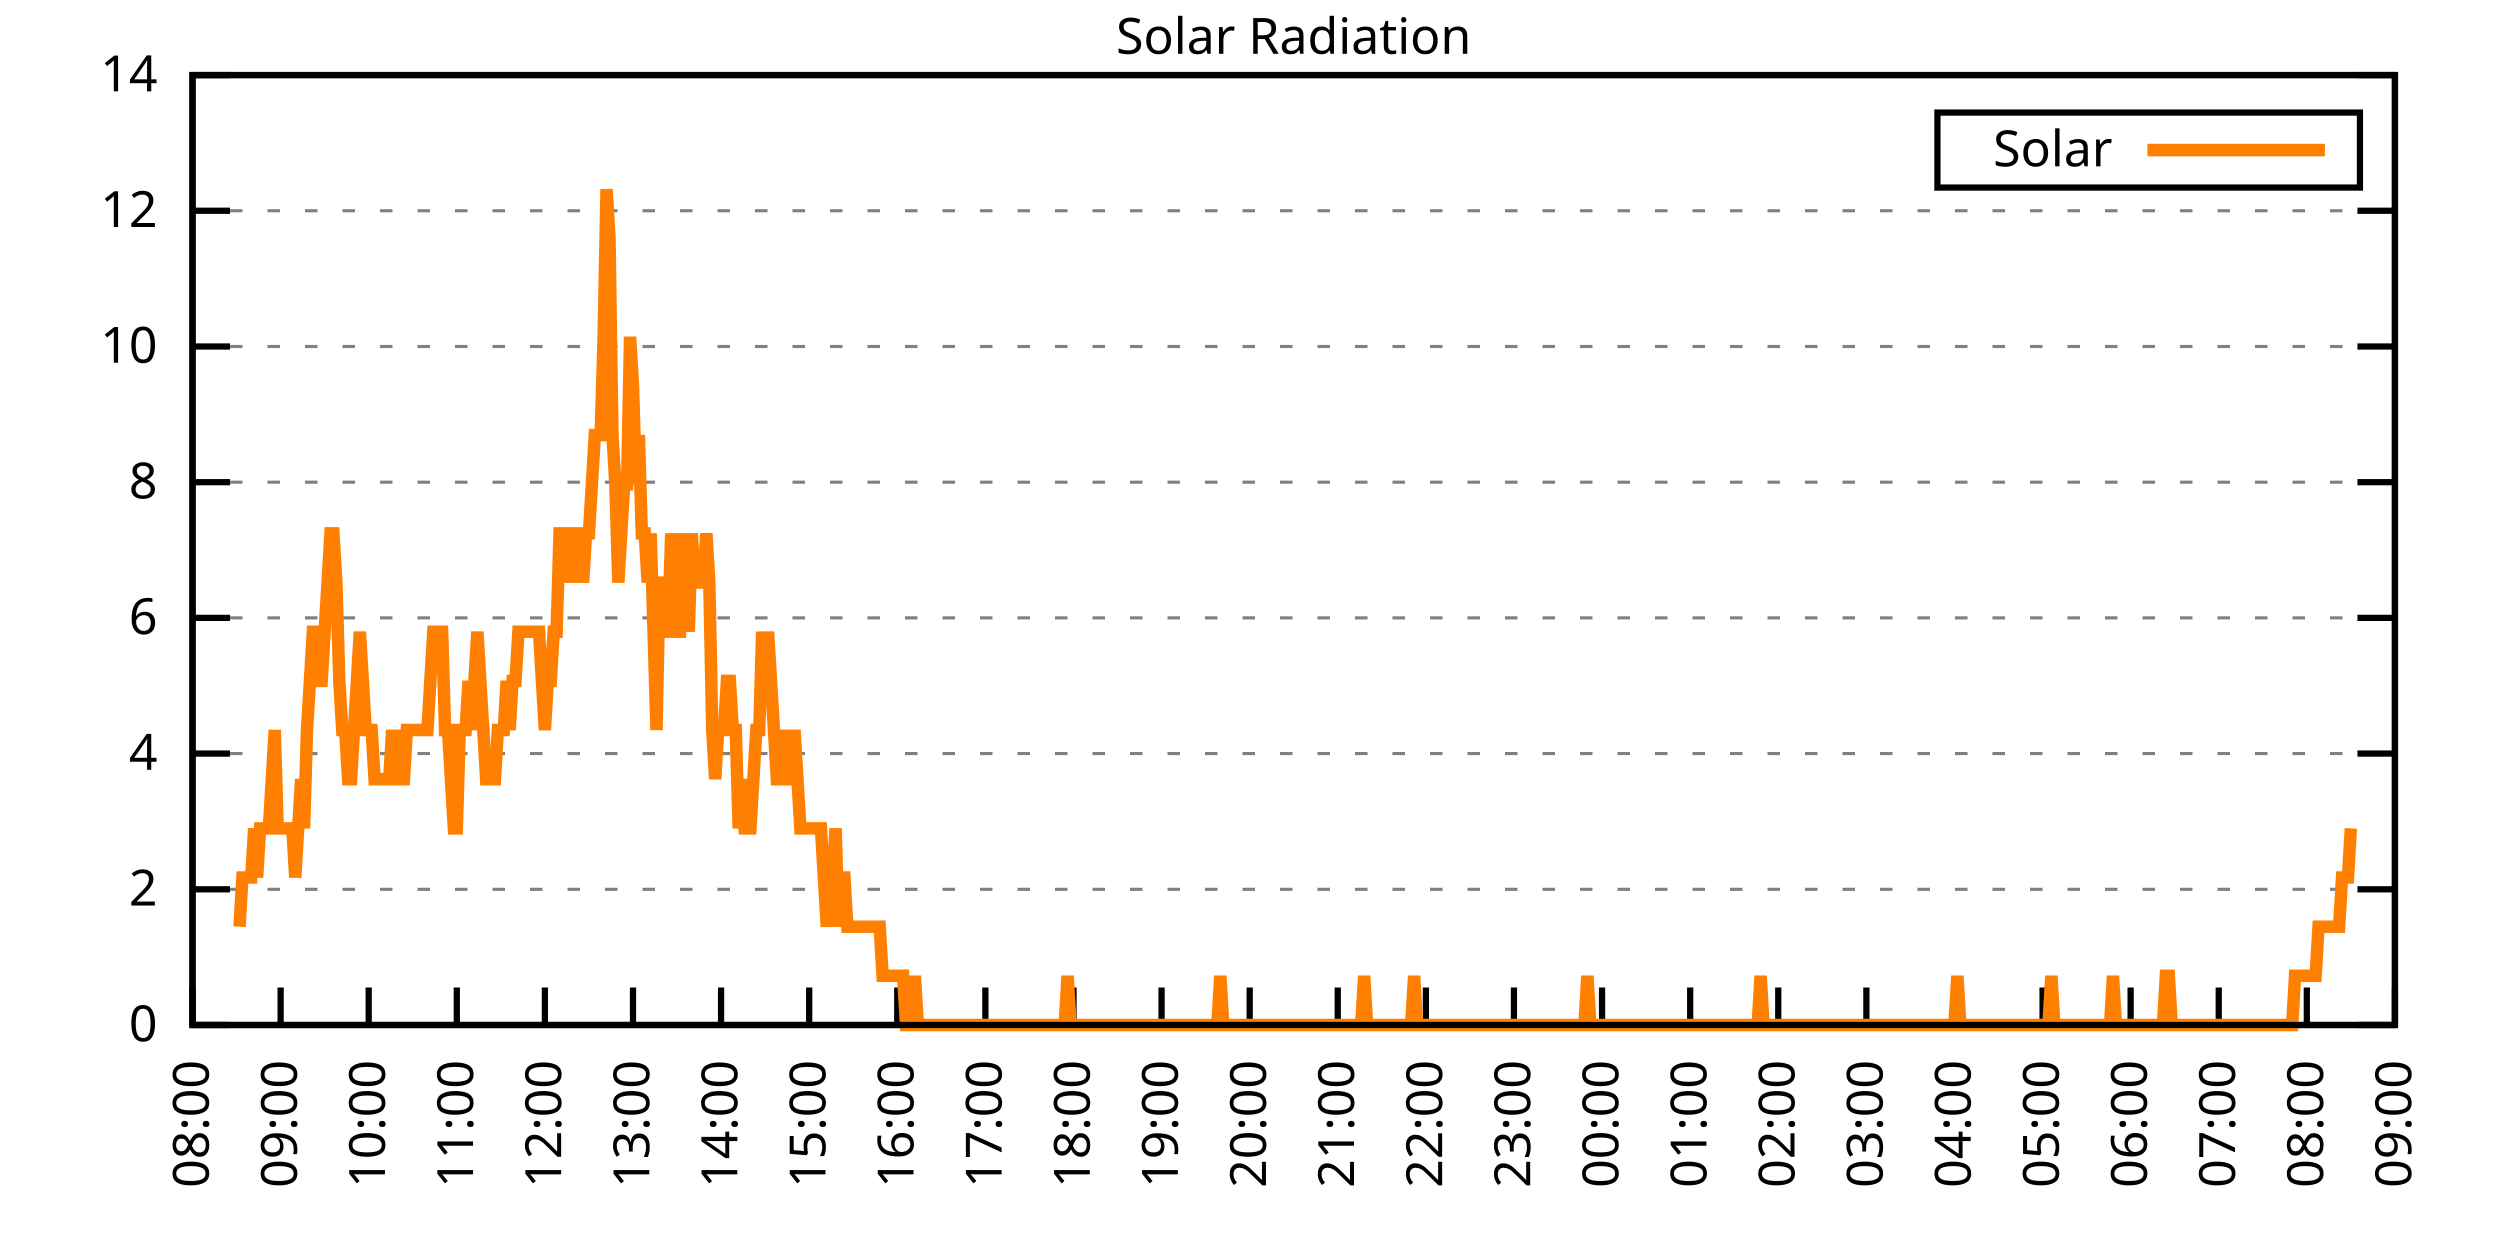
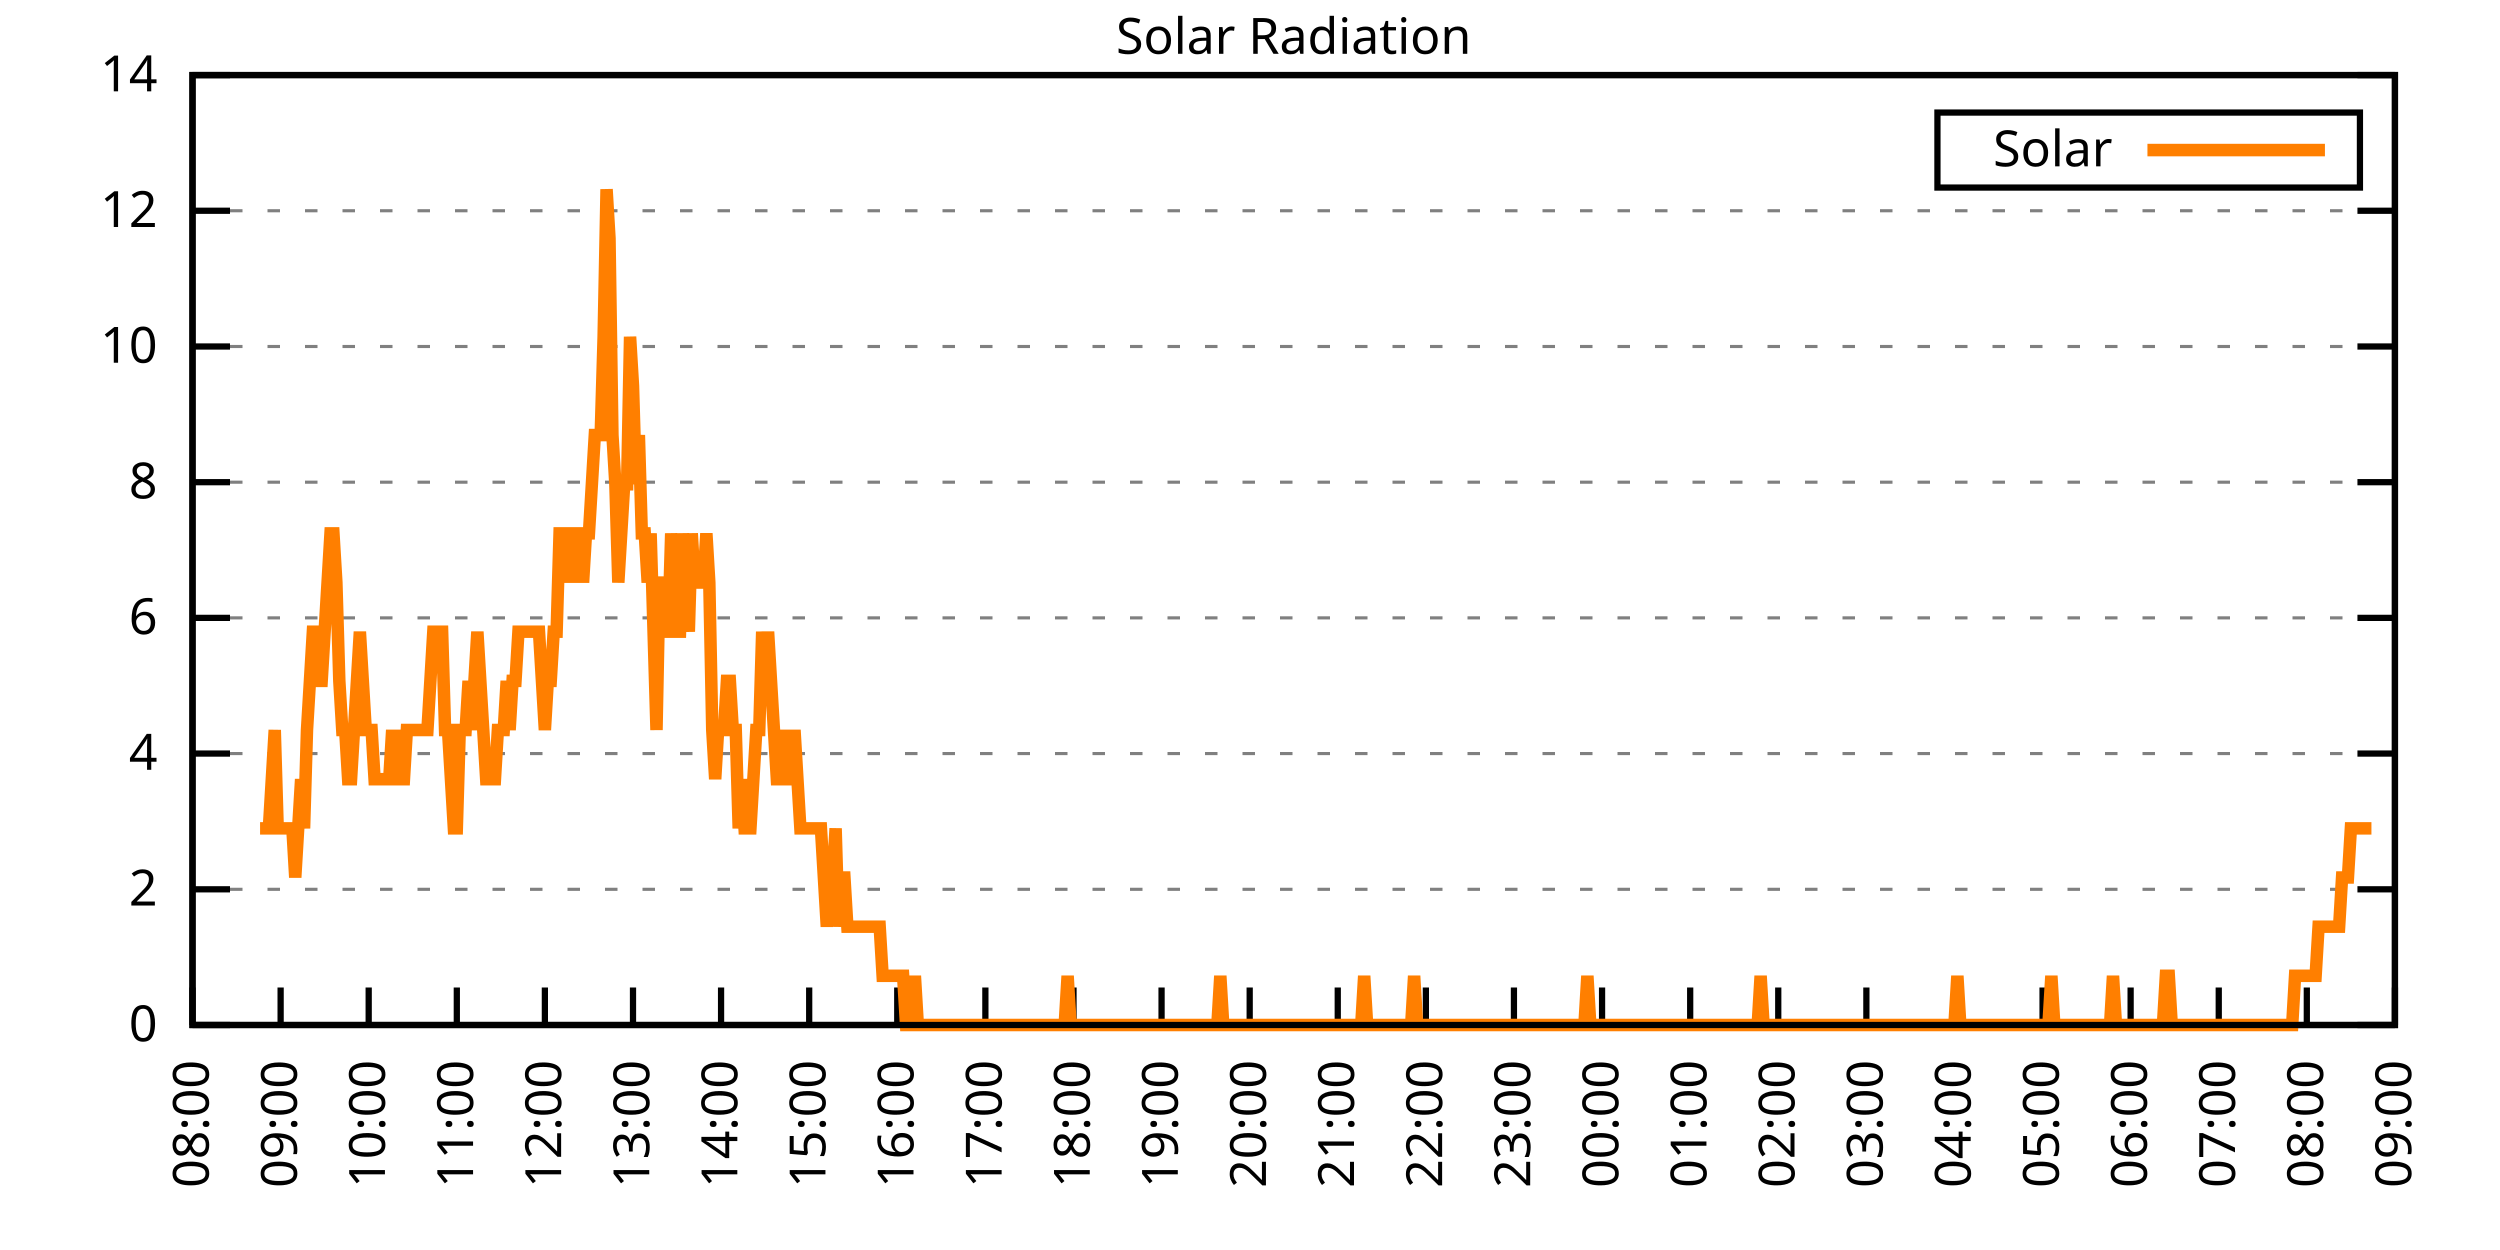
<svg xmlns="http://www.w3.org/2000/svg" xmlns:xlink="http://www.w3.org/1999/xlink" width="400" height="200" viewBox="0 0 400 200">
  <g id="gnuplot_canvas">
    <rect x="0" y="0" width="400" height="200" fill="none" />
    <defs>
      <circle id="gpDot" r="0.5" stroke-width="0.5" stroke="currentColor" />
      <path id="gpPt0" stroke-width="0.333" stroke="currentColor" d="M-1,0 h2 M0,-1 v2" />
      <path id="gpPt1" stroke-width="0.333" stroke="currentColor" d="M-1,-1 L1,1 M1,-1 L-1,1" />
      <path id="gpPt2" stroke-width="0.333" stroke="currentColor" d="M-1,0 L1,0 M0,-1 L0,1 M-1,-1 L1,1 M-1,1 L1,-1" />
      <rect id="gpPt3" stroke-width="0.333" stroke="currentColor" x="-1" y="-1" width="2" height="2" />
      <rect id="gpPt4" stroke-width="0.333" stroke="currentColor" fill="currentColor" x="-1" y="-1" width="2" height="2" />
      <circle id="gpPt5" stroke-width="0.333" stroke="currentColor" cx="0" cy="0" r="1" />
      <use xlink:href="#gpPt5" id="gpPt6" fill="currentColor" stroke="none" />
      <path id="gpPt7" stroke-width="0.333" stroke="currentColor" d="M0,-1.33 L-1.33,0.67 L1.33,0.67 z" />
      <use xlink:href="#gpPt7" id="gpPt8" fill="currentColor" stroke="none" />
      <use xlink:href="#gpPt7" id="gpPt9" stroke="currentColor" transform="rotate(180)" />
      <use xlink:href="#gpPt9" id="gpPt10" fill="currentColor" stroke="none" />
      <use xlink:href="#gpPt3" id="gpPt11" stroke="currentColor" transform="rotate(45)" />
      <use xlink:href="#gpPt11" id="gpPt12" fill="currentColor" stroke="none" />
      <path id="gpPt13" stroke-width="0.333" stroke="currentColor" d="M0,1.330 L1.265,0.411 L0.782,-1.067 L-0.782,-1.076 L-1.265,0.411 z" />
      <use xlink:href="#gpPt13" id="gpPt14" fill="currentColor" stroke="none" />
      <filter id="textbox" filterUnits="objectBoundingBox" x="0" y="0" height="1" width="1">
        <feFlood flood-color="white" flood-opacity="1" result="bgnd" />
        <feComposite in="SourceGraphic" in2="bgnd" operator="atop" />
      </filter>
      <filter id="greybox" filterUnits="objectBoundingBox" x="0" y="0" height="1" width="1">
        <feFlood flood-color="lightgrey" flood-opacity="1" result="grey" />
        <feComposite in="SourceGraphic" in2="grey" operator="atop" />
      </filter>
    </defs>
    <g fill="none" color="white" stroke="currentColor" stroke-width="1.00" stroke-linecap="butt" stroke-linejoin="miter">
</g>
    <g fill="none" color="black" stroke="currentColor" stroke-width="1.00" stroke-linecap="butt" stroke-linejoin="miter">
      <g stroke="none" shape-rendering="crispEdges">
        <polygon fill="rgb(255, 255, 255)" points="30.80,164.00 383.18,164.00 383.18,12.02 30.80,12.02 " />
      </g>
    </g>
    <g fill="none" color="black" stroke="currentColor" stroke-width="1.00" stroke-linecap="butt" stroke-linejoin="miter">
</g>
    <g fill="none" color="black" stroke="black" stroke-width="0.50" stroke-linecap="butt" stroke-linejoin="miter">
</g>
    <g fill="none" color="gray" stroke="currentColor" stroke-width="0.50" stroke-linecap="butt" stroke-linejoin="miter">
      <path stroke="gray" stroke-dasharray="2,4" class="gridline" d="M30.80,164.00 L383.19,164.00  " />
    </g>
    <g fill="none" color="gray" stroke="gray" stroke-width="1.00" stroke-linecap="butt" stroke-linejoin="miter">
</g>
    <g fill="none" color="black" stroke="currentColor" stroke-width="1.00" stroke-linecap="butt" stroke-linejoin="miter">
      <path stroke="black" d="M30.80,164.00 L36.80,164.00 M383.19,164.00 L377.19,164.00  " />
      <g transform="translate(25.20,166.60)" stroke="none" fill="black" font-family="Sans" font-size="8.00" text-anchor="end">
        <text>
          <tspan font-family="Sans"> 0</tspan>
        </text>
      </g>
    </g>
    <g fill="none" color="black" stroke="currentColor" stroke-width="1.00" stroke-linecap="butt" stroke-linejoin="miter">
</g>
    <g fill="none" color="black" stroke="black" stroke-width="0.50" stroke-linecap="butt" stroke-linejoin="miter">
</g>
    <g fill="none" color="gray" stroke="currentColor" stroke-width="0.50" stroke-linecap="butt" stroke-linejoin="miter">
      <path stroke="gray" stroke-dasharray="2,4" class="gridline" d="M30.80,142.29 L383.19,142.29  " />
    </g>
    <g fill="none" color="gray" stroke="gray" stroke-width="1.00" stroke-linecap="butt" stroke-linejoin="miter">
</g>
    <g fill="none" color="black" stroke="currentColor" stroke-width="1.00" stroke-linecap="butt" stroke-linejoin="miter">
      <path stroke="black" d="M30.80,142.29 L36.80,142.29 M383.19,142.29 L377.19,142.29  " />
      <g transform="translate(25.20,144.89)" stroke="none" fill="black" font-family="Sans" font-size="8.00" text-anchor="end">
        <text>
          <tspan font-family="Sans"> 2</tspan>
        </text>
      </g>
    </g>
    <g fill="none" color="black" stroke="currentColor" stroke-width="1.00" stroke-linecap="butt" stroke-linejoin="miter">
</g>
    <g fill="none" color="black" stroke="black" stroke-width="0.50" stroke-linecap="butt" stroke-linejoin="miter">
</g>
    <g fill="none" color="gray" stroke="currentColor" stroke-width="0.50" stroke-linecap="butt" stroke-linejoin="miter">
      <path stroke="gray" stroke-dasharray="2,4" class="gridline" d="M30.80,120.57 L383.19,120.57  " />
    </g>
    <g fill="none" color="gray" stroke="gray" stroke-width="1.00" stroke-linecap="butt" stroke-linejoin="miter">
</g>
    <g fill="none" color="black" stroke="currentColor" stroke-width="1.00" stroke-linecap="butt" stroke-linejoin="miter">
      <path stroke="black" d="M30.80,120.57 L36.80,120.57 M383.19,120.57 L377.19,120.57  " />
      <g transform="translate(25.20,123.17)" stroke="none" fill="black" font-family="Sans" font-size="8.00" text-anchor="end">
        <text>
          <tspan font-family="Sans"> 4</tspan>
        </text>
      </g>
    </g>
    <g fill="none" color="black" stroke="currentColor" stroke-width="1.00" stroke-linecap="butt" stroke-linejoin="miter">
</g>
    <g fill="none" color="black" stroke="black" stroke-width="0.50" stroke-linecap="butt" stroke-linejoin="miter">
</g>
    <g fill="none" color="gray" stroke="currentColor" stroke-width="0.50" stroke-linecap="butt" stroke-linejoin="miter">
      <path stroke="gray" stroke-dasharray="2,4" class="gridline" d="M30.80,98.86 L383.19,98.86  " />
    </g>
    <g fill="none" color="gray" stroke="gray" stroke-width="1.00" stroke-linecap="butt" stroke-linejoin="miter">
</g>
    <g fill="none" color="black" stroke="currentColor" stroke-width="1.00" stroke-linecap="butt" stroke-linejoin="miter">
      <path stroke="black" d="M30.80,98.86 L36.80,98.86 M383.19,98.86 L377.19,98.86  " />
      <g transform="translate(25.20,101.46)" stroke="none" fill="black" font-family="Sans" font-size="8.00" text-anchor="end">
        <text>
          <tspan font-family="Sans"> 6</tspan>
        </text>
      </g>
    </g>
    <g fill="none" color="black" stroke="currentColor" stroke-width="1.00" stroke-linecap="butt" stroke-linejoin="miter">
</g>
    <g fill="none" color="black" stroke="black" stroke-width="0.50" stroke-linecap="butt" stroke-linejoin="miter">
</g>
    <g fill="none" color="gray" stroke="currentColor" stroke-width="0.50" stroke-linecap="butt" stroke-linejoin="miter">
      <path stroke="gray" stroke-dasharray="2,4" class="gridline" d="M30.80,77.15 L383.19,77.15  " />
    </g>
    <g fill="none" color="gray" stroke="gray" stroke-width="1.00" stroke-linecap="butt" stroke-linejoin="miter">
</g>
    <g fill="none" color="black" stroke="currentColor" stroke-width="1.00" stroke-linecap="butt" stroke-linejoin="miter">
      <path stroke="black" d="M30.80,77.15 L36.80,77.15 M383.19,77.15 L377.19,77.15  " />
      <g transform="translate(25.20,79.75)" stroke="none" fill="black" font-family="Sans" font-size="8.00" text-anchor="end">
        <text>
          <tspan font-family="Sans"> 8</tspan>
        </text>
      </g>
    </g>
    <g fill="none" color="black" stroke="currentColor" stroke-width="1.00" stroke-linecap="butt" stroke-linejoin="miter">
</g>
    <g fill="none" color="black" stroke="black" stroke-width="0.50" stroke-linecap="butt" stroke-linejoin="miter">
</g>
    <g fill="none" color="gray" stroke="currentColor" stroke-width="0.50" stroke-linecap="butt" stroke-linejoin="miter">
      <path stroke="gray" stroke-dasharray="2,4" class="gridline" d="M30.80,55.44 L383.19,55.44  " />
    </g>
    <g fill="none" color="gray" stroke="gray" stroke-width="1.00" stroke-linecap="butt" stroke-linejoin="miter">
</g>
    <g fill="none" color="black" stroke="currentColor" stroke-width="1.00" stroke-linecap="butt" stroke-linejoin="miter">
      <path stroke="black" d="M30.80,55.44 L36.80,55.44 M383.19,55.44 L377.19,55.44  " />
      <g transform="translate(25.20,58.04)" stroke="none" fill="black" font-family="Sans" font-size="8.00" text-anchor="end">
        <text>
          <tspan font-family="Sans"> 10</tspan>
        </text>
      </g>
    </g>
    <g fill="none" color="black" stroke="currentColor" stroke-width="1.00" stroke-linecap="butt" stroke-linejoin="miter">
</g>
    <g fill="none" color="black" stroke="black" stroke-width="0.50" stroke-linecap="butt" stroke-linejoin="miter">
</g>
    <g fill="none" color="gray" stroke="currentColor" stroke-width="0.50" stroke-linecap="butt" stroke-linejoin="miter">
      <path stroke="gray" stroke-dasharray="2,4" class="gridline" d="M30.80,33.72 L383.19,33.72  " />
    </g>
    <g fill="none" color="gray" stroke="gray" stroke-width="1.00" stroke-linecap="butt" stroke-linejoin="miter">
</g>
    <g fill="none" color="black" stroke="currentColor" stroke-width="1.00" stroke-linecap="butt" stroke-linejoin="miter">
      <path stroke="black" d="M30.80,33.72 L36.80,33.72 M383.19,33.72 L377.19,33.72  " />
      <g transform="translate(25.20,36.32)" stroke="none" fill="black" font-family="Sans" font-size="8.00" text-anchor="end">
        <text>
          <tspan font-family="Sans"> 12</tspan>
        </text>
      </g>
    </g>
    <g fill="none" color="black" stroke="currentColor" stroke-width="1.00" stroke-linecap="butt" stroke-linejoin="miter">
</g>
    <g fill="none" color="black" stroke="black" stroke-width="0.50" stroke-linecap="butt" stroke-linejoin="miter">
</g>
    <g fill="none" color="gray" stroke="currentColor" stroke-width="0.50" stroke-linecap="butt" stroke-linejoin="miter">
      <path stroke="gray" stroke-dasharray="2,4" class="gridline" d="M30.80,12.01 L383.19,12.01  " />
    </g>
    <g fill="none" color="gray" stroke="gray" stroke-width="1.00" stroke-linecap="butt" stroke-linejoin="miter">
</g>
    <g fill="none" color="black" stroke="currentColor" stroke-width="1.00" stroke-linecap="butt" stroke-linejoin="miter">
      <path stroke="black" d="M30.80,12.01 L36.80,12.01 M383.19,12.01 L377.19,12.01  " />
      <g transform="translate(25.20,14.61)" stroke="none" fill="black" font-family="Sans" font-size="8.00" text-anchor="end">
        <text>
          <tspan font-family="Sans"> 14</tspan>
        </text>
      </g>
    </g>
    <g fill="none" color="black" stroke="currentColor" stroke-width="1.00" stroke-linecap="butt" stroke-linejoin="miter">
      <path stroke="black" d="M30.80,164.00 L30.80,158.00  " />
      <g transform="translate(33.40,169.60) rotate(270.00)" stroke="none" fill="black" font-family="Sans" font-size="8.00" text-anchor="end">
        <text>
          <tspan font-family="Sans">08:00</tspan>
        </text>
      </g>
    </g>
    <g fill="none" color="black" stroke="currentColor" stroke-width="1.00" stroke-linecap="butt" stroke-linejoin="miter">
      <path stroke="black" d="M44.90,164.00 L44.90,158.00  " />
      <g transform="translate(47.50,169.60) rotate(270.00)" stroke="none" fill="black" font-family="Sans" font-size="8.00" text-anchor="end">
        <text>
          <tspan font-family="Sans">09:00</tspan>
        </text>
      </g>
    </g>
    <g fill="none" color="black" stroke="currentColor" stroke-width="1.00" stroke-linecap="butt" stroke-linejoin="miter">
      <path stroke="black" d="M58.99,164.00 L58.99,158.00  " />
      <g transform="translate(61.59,169.60) rotate(270.00)" stroke="none" fill="black" font-family="Sans" font-size="8.00" text-anchor="end">
        <text>
          <tspan font-family="Sans">10:00</tspan>
        </text>
      </g>
    </g>
    <g fill="none" color="black" stroke="currentColor" stroke-width="1.00" stroke-linecap="butt" stroke-linejoin="miter">
      <path stroke="black" d="M73.09,164.00 L73.09,158.00  " />
      <g transform="translate(75.69,169.60) rotate(270.00)" stroke="none" fill="black" font-family="Sans" font-size="8.00" text-anchor="end">
        <text>
          <tspan font-family="Sans">11:00</tspan>
        </text>
      </g>
    </g>
    <g fill="none" color="black" stroke="currentColor" stroke-width="1.00" stroke-linecap="butt" stroke-linejoin="miter">
      <path stroke="black" d="M87.18,164.00 L87.18,158.00  " />
      <g transform="translate(89.78,169.60) rotate(270.00)" stroke="none" fill="black" font-family="Sans" font-size="8.00" text-anchor="end">
        <text>
          <tspan font-family="Sans">12:00</tspan>
        </text>
      </g>
    </g>
    <g fill="none" color="black" stroke="currentColor" stroke-width="1.00" stroke-linecap="butt" stroke-linejoin="miter">
      <path stroke="black" d="M101.28,164.00 L101.28,158.00  " />
      <g transform="translate(103.88,169.60) rotate(270.00)" stroke="none" fill="black" font-family="Sans" font-size="8.00" text-anchor="end">
        <text>
          <tspan font-family="Sans">13:00</tspan>
        </text>
      </g>
    </g>
    <g fill="none" color="black" stroke="currentColor" stroke-width="1.00" stroke-linecap="butt" stroke-linejoin="miter">
      <path stroke="black" d="M115.37,164.00 L115.37,158.00  " />
      <g transform="translate(117.97,169.60) rotate(270.00)" stroke="none" fill="black" font-family="Sans" font-size="8.00" text-anchor="end">
        <text>
          <tspan font-family="Sans">14:00</tspan>
        </text>
      </g>
    </g>
    <g fill="none" color="black" stroke="currentColor" stroke-width="1.00" stroke-linecap="butt" stroke-linejoin="miter">
      <path stroke="black" d="M129.47,164.00 L129.47,158.00  " />
      <g transform="translate(132.07,169.60) rotate(270.00)" stroke="none" fill="black" font-family="Sans" font-size="8.00" text-anchor="end">
        <text>
          <tspan font-family="Sans">15:00</tspan>
        </text>
      </g>
    </g>
    <g fill="none" color="black" stroke="currentColor" stroke-width="1.00" stroke-linecap="butt" stroke-linejoin="miter">
      <path stroke="black" d="M143.56,164.00 L143.56,158.00  " />
      <g transform="translate(146.16,169.60) rotate(270.00)" stroke="none" fill="black" font-family="Sans" font-size="8.00" text-anchor="end">
        <text>
          <tspan font-family="Sans">16:00</tspan>
        </text>
      </g>
    </g>
    <g fill="none" color="black" stroke="currentColor" stroke-width="1.00" stroke-linecap="butt" stroke-linejoin="miter">
      <path stroke="black" d="M157.66,164.00 L157.66,158.00  " />
      <g transform="translate(160.26,169.60) rotate(270.00)" stroke="none" fill="black" font-family="Sans" font-size="8.00" text-anchor="end">
        <text>
          <tspan font-family="Sans">17:00</tspan>
        </text>
      </g>
    </g>
    <g fill="none" color="black" stroke="currentColor" stroke-width="1.00" stroke-linecap="butt" stroke-linejoin="miter">
      <path stroke="black" d="M171.76,164.00 L171.76,158.00  " />
      <g transform="translate(174.36,169.60) rotate(270.00)" stroke="none" fill="black" font-family="Sans" font-size="8.00" text-anchor="end">
        <text>
          <tspan font-family="Sans">18:00</tspan>
        </text>
      </g>
    </g>
    <g fill="none" color="black" stroke="currentColor" stroke-width="1.00" stroke-linecap="butt" stroke-linejoin="miter">
      <path stroke="black" d="M185.85,164.00 L185.85,158.00  " />
      <g transform="translate(188.45,169.60) rotate(270.00)" stroke="none" fill="black" font-family="Sans" font-size="8.00" text-anchor="end">
        <text>
          <tspan font-family="Sans">19:00</tspan>
        </text>
      </g>
    </g>
    <g fill="none" color="black" stroke="currentColor" stroke-width="1.00" stroke-linecap="butt" stroke-linejoin="miter">
      <path stroke="black" d="M199.95,164.00 L199.95,158.00  " />
      <g transform="translate(202.55,169.60) rotate(270.00)" stroke="none" fill="black" font-family="Sans" font-size="8.00" text-anchor="end">
        <text>
          <tspan font-family="Sans">20:00</tspan>
        </text>
      </g>
    </g>
    <g fill="none" color="black" stroke="currentColor" stroke-width="1.00" stroke-linecap="butt" stroke-linejoin="miter">
      <path stroke="black" d="M214.04,164.00 L214.04,158.00  " />
      <g transform="translate(216.64,169.60) rotate(270.00)" stroke="none" fill="black" font-family="Sans" font-size="8.00" text-anchor="end">
        <text>
          <tspan font-family="Sans">21:00</tspan>
        </text>
      </g>
    </g>
    <g fill="none" color="black" stroke="currentColor" stroke-width="1.00" stroke-linecap="butt" stroke-linejoin="miter">
      <path stroke="black" d="M228.14,164.00 L228.14,158.00  " />
      <g transform="translate(230.74,169.60) rotate(270.00)" stroke="none" fill="black" font-family="Sans" font-size="8.00" text-anchor="end">
        <text>
          <tspan font-family="Sans">22:00</tspan>
        </text>
      </g>
    </g>
    <g fill="none" color="black" stroke="currentColor" stroke-width="1.00" stroke-linecap="butt" stroke-linejoin="miter">
      <path stroke="black" d="M242.23,164.00 L242.23,158.00  " />
      <g transform="translate(244.83,169.60) rotate(270.00)" stroke="none" fill="black" font-family="Sans" font-size="8.00" text-anchor="end">
        <text>
          <tspan font-family="Sans">23:00</tspan>
        </text>
      </g>
    </g>
    <g fill="none" color="black" stroke="currentColor" stroke-width="1.00" stroke-linecap="butt" stroke-linejoin="miter">
      <path stroke="black" d="M256.33,164.00 L256.33,158.00  " />
      <g transform="translate(258.93,169.60) rotate(270.00)" stroke="none" fill="black" font-family="Sans" font-size="8.00" text-anchor="end">
        <text>
          <tspan font-family="Sans">00:00</tspan>
        </text>
      </g>
    </g>
    <g fill="none" color="black" stroke="currentColor" stroke-width="1.00" stroke-linecap="butt" stroke-linejoin="miter">
      <path stroke="black" d="M270.43,164.00 L270.43,158.00  " />
      <g transform="translate(273.03,169.60) rotate(270.00)" stroke="none" fill="black" font-family="Sans" font-size="8.00" text-anchor="end">
        <text>
          <tspan font-family="Sans">01:00</tspan>
        </text>
      </g>
    </g>
    <g fill="none" color="black" stroke="currentColor" stroke-width="1.00" stroke-linecap="butt" stroke-linejoin="miter">
      <path stroke="black" d="M284.52,164.00 L284.52,158.00  " />
      <g transform="translate(287.12,169.60) rotate(270.00)" stroke="none" fill="black" font-family="Sans" font-size="8.00" text-anchor="end">
        <text>
          <tspan font-family="Sans">02:00</tspan>
        </text>
      </g>
    </g>
    <g fill="none" color="black" stroke="currentColor" stroke-width="1.00" stroke-linecap="butt" stroke-linejoin="miter">
      <path stroke="black" d="M298.62,164.00 L298.62,158.00  " />
      <g transform="translate(301.22,169.60) rotate(270.00)" stroke="none" fill="black" font-family="Sans" font-size="8.00" text-anchor="end">
        <text>
          <tspan font-family="Sans">03:00</tspan>
        </text>
      </g>
    </g>
    <g fill="none" color="black" stroke="currentColor" stroke-width="1.00" stroke-linecap="butt" stroke-linejoin="miter">
      <path stroke="black" d="M312.71,164.00 L312.71,158.00  " />
      <g transform="translate(315.31,169.60) rotate(270.00)" stroke="none" fill="black" font-family="Sans" font-size="8.00" text-anchor="end">
        <text>
          <tspan font-family="Sans">04:00</tspan>
        </text>
      </g>
    </g>
    <g fill="none" color="black" stroke="currentColor" stroke-width="1.00" stroke-linecap="butt" stroke-linejoin="miter">
      <path stroke="black" d="M326.81,164.00 L326.81,158.00  " />
      <g transform="translate(329.41,169.60) rotate(270.00)" stroke="none" fill="black" font-family="Sans" font-size="8.00" text-anchor="end">
        <text>
          <tspan font-family="Sans">05:00</tspan>
        </text>
      </g>
    </g>
    <g fill="none" color="black" stroke="currentColor" stroke-width="1.00" stroke-linecap="butt" stroke-linejoin="miter">
      <path stroke="black" d="M340.90,164.00 L340.90,158.00  " />
      <g transform="translate(343.50,169.60) rotate(270.00)" stroke="none" fill="black" font-family="Sans" font-size="8.00" text-anchor="end">
        <text>
          <tspan font-family="Sans">06:00</tspan>
        </text>
      </g>
    </g>
    <g fill="none" color="black" stroke="currentColor" stroke-width="1.00" stroke-linecap="butt" stroke-linejoin="miter">
      <path stroke="black" d="M355.00,164.00 L355.00,158.00  " />
      <g transform="translate(357.60,169.60) rotate(270.00)" stroke="none" fill="black" font-family="Sans" font-size="8.00" text-anchor="end">
        <text>
          <tspan font-family="Sans">07:00</tspan>
        </text>
      </g>
    </g>
    <g fill="none" color="black" stroke="currentColor" stroke-width="1.00" stroke-linecap="butt" stroke-linejoin="miter">
      <path stroke="black" d="M369.09,164.00 L369.09,158.00  " />
      <g transform="translate(371.69,169.60) rotate(270.00)" stroke="none" fill="black" font-family="Sans" font-size="8.00" text-anchor="end">
        <text>
          <tspan font-family="Sans">08:00</tspan>
        </text>
      </g>
    </g>
    <g fill="none" color="black" stroke="currentColor" stroke-width="1.00" stroke-linecap="butt" stroke-linejoin="miter">
      <path stroke="black" d="M383.19,164.00 L383.19,158.00  " />
      <g transform="translate(385.79,169.60) rotate(270.00)" stroke="none" fill="black" font-family="Sans" font-size="8.00" text-anchor="end">
        <text>
          <tspan font-family="Sans">09:00</tspan>
        </text>
      </g>
    </g>
    <g fill="none" color="black" stroke="currentColor" stroke-width="1.00" stroke-linecap="butt" stroke-linejoin="miter">
</g>
    <g fill="none" color="black" stroke="currentColor" stroke-width="1.00" stroke-linecap="butt" stroke-linejoin="miter">
      <path stroke="black" d="M30.80,12.01 L30.80,164.00 L383.19,164.00 L383.19,12.01 L30.80,12.01 Z  " />
    </g>
    <g fill="none" color="black" stroke="currentColor" stroke-width="1.00" stroke-linecap="butt" stroke-linejoin="miter">
</g>
    <g fill="none" color="black" stroke="currentColor" stroke-width="1.00" stroke-linecap="butt" stroke-linejoin="miter">
      <path stroke="black" d="M309.99,30.01 L309.99,18.01 L377.59,18.01 L377.59,30.01 L309.99,30.01 Z  " />
    </g>
    <g id="Solar_Radiation_plot_1">
      <g fill="none" color="white" stroke="black" stroke-width="2.00" stroke-linecap="butt" stroke-linejoin="miter">
</g>
      <g fill="none" color="black" stroke="currentColor" stroke-width="2.00" stroke-linecap="butt" stroke-linejoin="miter">
        <g transform="translate(337.99,26.61)" stroke="none" fill="black" font-family="Sans" font-size="8.00" text-anchor="end">
          <text>
            <tspan font-family="Sans">Solar</tspan>
          </text>
        </g>
      </g>
      <g fill="none" color="black" stroke="currentColor" stroke-width="2.00" stroke-linecap="butt" stroke-linejoin="miter">
-         <path stroke="rgb(255, 127,   0)" d="M343.59,24.01 L371.99,24.01 M38.32,148.27 L38.79,140.40 L39.26,140.40 L39.73,140.40 L40.20,140.40 L40.67,132.54   L41.14,140.40 L41.61,132.54 L42.08,132.54 L42.55,132.54 L43.02,132.54 L43.49,124.67 L43.96,116.80 L44.43,132.54   L44.90,132.54 L45.37,132.54 L45.84,132.54 L46.31,132.54 L46.78,132.54 L47.24,140.40 L47.71,132.54 L48.18,124.67   L48.65,132.54 L49.12,116.80 L49.59,108.94 L50.06,101.07 L50.53,101.07 L51.00,108.94 L51.47,108.94 L51.94,101.07   L52.41,93.21 L52.88,85.34 L53.35,85.34 L53.82,93.21 L54.29,108.94 L54.76,116.80 L55.23,116.80 L55.70,124.67   L56.17,124.67 L56.64,116.80 L57.11,108.94 L57.58,101.07 L58.05,108.94 L58.52,116.80 L58.99,116.80 L59.46,116.80   L59.93,124.67 L60.40,124.67 L60.87,124.67 L61.34,124.67 L61.81,124.67 L62.28,124.67 L62.75,116.80 L63.22,124.67   L63.69,116.80 L64.16,124.67 L64.63,124.67 L65.10,116.80 L65.57,116.80 L66.04,116.80 L66.51,116.80 L66.98,116.80   L67.45,116.80 L67.92,116.80 L68.39,116.80 L68.86,108.94 L69.33,101.07 L69.80,101.07 L70.27,101.07 L70.74,101.07   L71.21,116.80 L71.68,116.80 L72.15,124.67 L72.62,132.54 L73.09,132.54 L73.56,116.80 L74.03,116.80 L74.50,116.80   L74.97,108.94 L75.44,116.80 L75.91,108.94 L76.38,101.07 L76.85,108.94 L77.32,116.80 L77.79,124.67 L78.26,124.67   L78.73,124.67 L79.19,124.67 L79.66,116.80 L80.13,116.80 L80.60,116.80 L81.07,108.94 L81.54,116.80 L82.01,108.94   L82.48,108.94 L82.95,101.07 L83.42,101.07 L83.89,101.07 L84.36,101.07 L84.83,101.07 L85.30,101.07 L85.77,101.07   L86.24,101.07 L86.71,108.94 L87.18,116.80 L87.65,108.94 L88.12,108.94 L88.59,101.07 L89.06,101.07 L89.53,85.34   L90.00,85.34 L90.47,93.21 L90.94,85.34 L91.41,93.21 L91.88,85.34 L92.35,85.34 L92.82,85.34 L93.29,93.21   L93.76,85.34 L94.23,85.34 L94.70,77.48 L95.17,69.61 L95.64,69.61 L96.11,69.61 L96.58,53.88 L97.05,30.28   L97.52,38.15 L97.99,69.61 L98.46,77.48 L98.93,93.21 L99.40,85.34 L99.87,77.48 L100.34,77.48 L100.81,53.88   L101.28,61.74 L101.75,77.48 L102.22,69.61 L102.69,85.34 L103.16,85.34 L103.63,93.21 L104.10,85.34 L104.57,101.07   L105.04,116.80 L105.51,93.21 L105.98,93.21 L106.45,101.07 L106.92,101.07 L107.39,85.34 L107.86,93.21 L108.33,101.07   L108.80,101.07 L109.27,85.34 L109.74,93.21 L110.21,101.07 L110.68,85.34 L111.14,93.21 L111.61,93.21 L112.08,93.21   L112.55,93.21 L113.02,85.34 L113.49,93.21 L113.96,116.80 L114.43,124.67 L114.90,116.80 L115.37,116.80 L115.84,116.80   L116.31,108.94 L116.78,108.94 L117.25,116.80 L117.72,116.80 L118.19,132.54 L118.66,124.67 L119.13,132.54 L119.60,132.54   L120.07,132.54 L120.54,124.67 L121.01,116.80 L121.48,116.80 L121.95,101.07 L122.42,108.94 L122.89,101.07 L123.36,108.94   L123.83,116.80 L124.30,124.67 L124.77,124.67 L125.24,116.80 L125.71,124.67 L126.18,124.67 L126.65,124.67 L127.12,116.80   L127.59,124.67 L128.06,132.54 L128.53,132.54 L129.00,132.54 L129.47,132.54 L129.94,132.54 L130.41,132.54 L130.88,132.54   L131.35,132.54 L131.82,140.40 L132.29,148.27 L132.76,140.40 L133.23,140.40 L133.70,132.54 L134.17,148.27 L134.64,140.40   L135.11,140.40 L135.58,148.27 L136.05,148.27 L136.52,148.27 L136.99,148.27 L137.46,148.27 L137.93,148.27 L138.40,148.27   L138.87,148.27 L139.34,148.27 L139.81,148.27 L140.28,148.27 L140.75,148.27 L141.22,156.13 L141.69,156.13 L142.16,156.13   L142.63,156.13 L143.09,156.13 L143.56,156.13 L144.03,156.13 L144.50,156.13 L144.97,164.00 L145.44,164.00 L145.91,164.00   L146.38,156.13 L146.85,164.00 L147.32,164.00 L147.79,164.00 L148.26,164.00 L148.73,164.00 L149.20,164.00 L149.67,164.00   L150.14,164.00 L150.61,164.00 L151.08,164.00 L151.55,164.00 L152.02,164.00 L152.49,164.00 L152.96,164.00 L153.43,164.00   L153.90,164.00 L154.37,164.00 L154.84,164.00 L155.31,164.00 L155.78,164.00 L156.25,164.00 L156.72,164.00 L157.19,164.00   L157.66,164.00 L158.13,164.00 L158.60,164.00 L159.07,164.00 L159.54,164.00 L160.01,164.00 L160.48,164.00 L160.95,164.00   L161.42,164.00 L161.89,164.00 L162.36,164.00 L162.83,164.00 L163.30,164.00 L163.77,164.00 L164.24,164.00 L164.71,164.00   L165.18,164.00 L165.65,164.00 L166.12,164.00 L166.59,164.00 L167.06,164.00 L167.53,164.00 L168.00,164.00 L168.47,164.00   L168.94,164.00 L169.41,164.00 L169.88,164.00 L170.35,164.00 L170.82,156.13 L171.29,164.00 L171.76,164.00 L172.23,164.00   L172.70,164.00 L173.17,164.00 L173.64,164.00 L174.11,164.00 L174.58,164.00 L175.04,164.00 L175.51,164.00 L175.98,164.00   L176.45,164.00 L176.92,164.00 L177.39,164.00 L177.86,164.00 L178.33,164.00 L178.80,164.00 L179.27,164.00 L179.74,164.00   L180.21,164.00 L180.68,164.00 L181.15,164.00 L181.62,164.00 L182.09,164.00 L182.56,164.00 L183.03,164.00 L183.50,164.00   L183.97,164.00 L184.44,164.00 L184.91,164.00 L185.38,164.00 L185.85,164.00 L186.32,164.00 L186.79,164.00 L187.26,164.00   L187.73,164.00 L188.20,164.00 L188.67,164.00 L189.14,164.00 L189.61,164.00 L190.08,164.00 L190.55,164.00 L191.02,164.00   L191.49,164.00 L191.96,164.00 L192.43,164.00 L192.90,164.00 L193.37,164.00 L193.84,164.00 L194.31,164.00 L194.78,164.00   L195.25,156.13 L195.72,164.00 L196.19,164.00 L196.66,164.00 L197.13,164.00 L197.60,164.00 L198.07,164.00 L198.54,164.00   L199.01,164.00 L199.48,164.00 L199.95,164.00 L200.42,164.00 L200.89,164.00 L201.36,164.00 L201.83,164.00 L202.30,164.00   L202.77,164.00 L203.24,164.00 L203.71,164.00 L204.18,164.00 L204.65,164.00 L205.12,164.00 L205.59,164.00 L206.06,164.00   L206.53,164.00 L207.00,164.00 L207.46,164.00 L207.93,164.00 L208.40,164.00 L208.87,164.00 L209.34,164.00 L209.81,164.00   L210.28,164.00 L210.75,164.00 L211.22,164.00 L211.69,164.00 L212.16,164.00 L212.63,164.00 L213.10,164.00 L213.57,164.00   L214.04,164.00 L214.51,164.00 L214.98,164.00 L215.45,164.00 L215.92,164.00 L216.39,164.00 L216.86,164.00 L217.33,164.00   L217.80,164.00 L218.27,156.13 L218.74,164.00 L219.21,164.00 L219.68,164.00 L220.15,164.00 L220.62,164.00 L221.09,164.00   L221.56,164.00 L222.03,164.00 L222.50,164.00 L222.97,164.00 L223.44,164.00 L223.91,164.00 L224.38,164.00 L224.85,164.00   L225.32,164.00 L225.79,164.00 L226.26,156.13 L226.73,164.00 L227.20,164.00 L227.67,164.00 L228.14,164.00 L228.61,164.00   L229.08,164.00 L229.55,164.00 L230.02,164.00 L230.49,164.00 L230.96,164.00 L231.43,164.00 L231.90,164.00 L232.37,164.00   L232.84,164.00 L233.31,164.00 L233.78,164.00 L234.25,164.00 L234.72,164.00 L235.19,164.00 L235.66,164.00 L236.13,164.00   L236.60,164.00 L237.07,164.00 L237.54,164.00 L238.01,164.00 L238.48,164.00 L238.95,164.00 L239.41,164.00 L239.88,164.00   L240.35,164.00 L240.82,164.00 L241.29,164.00 L241.76,164.00 L242.23,164.00 L242.70,164.00 L243.17,164.00 L243.64,164.00   L244.11,164.00 L244.58,164.00 L245.05,164.00 L245.52,164.00 L245.99,164.00 L246.46,164.00 L246.93,164.00 L247.40,164.00   L247.87,164.00 L248.34,164.00 L248.81,164.00 L249.28,164.00 L249.75,164.00 L250.22,164.00 L250.69,164.00 L251.16,164.00   L251.63,164.00 L252.10,164.00 L252.57,164.00 L253.04,164.00 L253.51,164.00 L253.98,156.13 L254.45,164.00 L254.92,164.00   L255.39,164.00 L255.86,164.00 L256.33,164.00 L256.80,164.00 L257.27,164.00 L257.74,164.00 L258.21,164.00 L258.68,164.00   L259.15,164.00 L259.62,164.00 L260.09,164.00 L260.56,164.00 L261.03,164.00 L261.50,164.00 L261.97,164.00 L262.44,164.00   L262.91,164.00 L263.38,164.00 L263.85,164.00 L264.32,164.00 L264.79,164.00 L265.26,164.00 L265.73,164.00 L266.20,164.00   L266.67,164.00 L267.14,164.00 L267.61,164.00 L268.08,164.00 L268.55,164.00 L269.02,164.00 L269.49,164.00 L269.96,164.00   L270.43,164.00 L270.90,164.00 L271.36,164.00 L271.83,164.00 L272.30,164.00 L272.77,164.00 L273.24,164.00 L273.71,164.00   L274.18,164.00 L274.65,164.00 L275.12,164.00 L275.59,164.00 L276.06,164.00 L276.53,164.00 L277.00,164.00 L277.47,164.00   L277.94,164.00 L278.41,164.00 L278.88,164.00 L279.35,164.00 L279.82,164.00 L280.29,164.00 L280.76,164.00 L281.23,164.00   L281.70,156.13 L282.17,164.00 L282.64,164.00 L283.11,164.00 L283.58,164.00 L284.05,164.00 L284.52,164.00 L284.99,164.00   L285.46,164.00 L285.93,164.00 L286.40,164.00 L286.87,164.00 L287.34,164.00 L287.81,164.00 L288.28,164.00 L288.75,164.00   L289.22,164.00 L289.69,164.00 L290.16,164.00 L290.63,164.00 L291.10,164.00 L291.57,164.00 L292.04,164.00 L292.51,164.00   L292.98,164.00 L293.45,164.00 L293.92,164.00 L294.39,164.00 L294.86,164.00 L295.33,164.00 L295.80,164.00 L296.27,164.00   L296.74,164.00 L297.21,164.00 L297.68,164.00 L298.15,164.00 L298.62,164.00 L299.09,164.00 L299.56,164.00 L300.03,164.00   L300.50,164.00 L300.97,164.00 L301.44,164.00 L301.91,164.00 L302.38,164.00 L302.85,164.00 L303.31,164.00 L303.78,164.00   L304.25,164.00 L304.72,164.00 L305.19,164.00 L305.66,164.00 L306.13,164.00 L306.60,164.00 L307.07,164.00 L307.54,164.00   L308.01,164.00 L308.48,164.00 L308.95,164.00 L309.42,164.00 L309.89,164.00 L310.36,164.00 L310.83,164.00 L311.30,164.00   L311.77,164.00 L312.24,164.00 L312.71,164.00 L313.18,156.13 L313.65,164.00 L314.12,164.00 L314.59,164.00 L315.06,164.00   L315.53,164.00 L316.00,164.00 L316.47,164.00 L316.94,164.00 L317.41,164.00 L317.88,164.00 L318.35,164.00 L318.82,164.00   L319.29,164.00 L319.76,164.00 L320.23,164.00 L320.70,164.00 L321.17,164.00 L321.64,164.00 L322.11,164.00 L322.58,164.00   L323.05,164.00 L323.52,164.00 L323.99,164.00 L324.46,164.00 L324.93,164.00 L325.40,164.00 L325.87,164.00 L326.34,164.00   L326.81,164.00 L327.28,164.00 L327.75,164.00 L328.22,156.13 L328.69,164.00 L329.16,164.00 L329.63,164.00 L330.10,164.00   L330.57,164.00 L331.04,164.00 L331.51,164.00 L331.98,164.00 L332.45,164.00 L332.92,164.00 L333.39,164.00 L333.86,164.00   L334.33,164.00 L334.80,164.00 L335.26,164.00 L335.73,164.00 L336.20,164.00 L336.67,164.00 L337.14,164.00 L337.61,164.00   L338.08,156.13 L338.55,164.00 L339.02,164.00 L339.49,164.00 L339.96,164.00 L340.43,164.00 L340.90,164.00 L341.37,164.00   L341.84,164.00 L342.31,164.00 L342.78,164.00 L343.25,164.00 L343.72,164.00 L344.19,164.00 L344.66,164.00 L345.13,164.00   L345.60,164.00 L346.07,164.00 L346.54,156.13 L347.01,156.13 L347.48,164.00 L347.95,164.00 L348.42,164.00 L348.89,164.00   L349.36,164.00 L349.83,164.00 L350.30,164.00 L350.77,164.00 L351.24,164.00 L351.71,164.00 L352.18,164.00 L352.65,164.00   L353.12,164.00 L353.59,164.00 L354.06,164.00 L354.53,164.00 L355.00,164.00 L355.47,164.00 L355.94,164.00 L356.41,164.00   L356.88,164.00 L357.35,164.00 L357.82,164.00 L358.29,164.00 L358.76,164.00 L359.23,164.00 L359.70,164.00 L360.17,164.00   L360.64,164.00 L361.11,164.00 L361.58,164.00 L362.05,164.00 L362.52,164.00 L362.99,164.00 L363.46,164.00 L363.93,164.00   L364.40,164.00 L364.87,164.00 L365.34,164.00 L365.81,164.00 L366.28,164.00 L366.75,164.00 L367.21,156.13 L367.68,156.13   L368.15,156.13 L368.62,156.13 L369.09,156.13 L369.56,156.13 L370.03,156.13 L370.50,156.13 L370.97,148.27 L371.44,148.27   L371.91,148.27 L372.38,148.27 L372.85,148.27 L373.32,148.27 L373.79,148.27 L374.26,148.27 L374.73,140.40 L375.20,140.40   L375.67,140.40 L376.14,132.54  " />
+         <path stroke="rgb(255, 127,   0)" d="M343.59,24.01 L371.99,24.01 M41.61,132.54 L42.08,132.54 L42.55,132.54 L43.02,132.54 L43.49,124.67 L43.96,116.80   L44.43,132.54 L44.90,132.54 L45.37,132.54 L45.84,132.54 L46.31,132.54 L46.78,132.54 L47.24,140.40 L47.71,132.54   L48.18,124.67 L48.65,132.54 L49.12,116.80 L49.59,108.94 L50.06,101.07 L50.53,101.07 L51.00,108.94 L51.47,108.94   L51.94,101.07 L52.41,93.21 L52.88,85.34 L53.35,85.34 L53.82,93.21 L54.29,108.94 L54.76,116.80 L55.23,116.80   L55.70,124.67 L56.17,124.67 L56.64,116.80 L57.11,108.94 L57.58,101.07 L58.05,108.94 L58.52,116.80 L58.99,116.80   L59.46,116.80 L59.93,124.67 L60.40,124.67 L60.87,124.67 L61.34,124.67 L61.81,124.67 L62.28,124.67 L62.75,116.80   L63.22,124.67 L63.69,116.80 L64.16,124.67 L64.63,124.67 L65.10,116.80 L65.57,116.80 L66.04,116.80 L66.51,116.80   L66.98,116.80 L67.45,116.80 L67.92,116.80 L68.39,116.80 L68.86,108.94 L69.33,101.07 L69.80,101.07 L70.27,101.07   L70.74,101.07 L71.21,116.80 L71.68,116.80 L72.15,124.67 L72.62,132.54 L73.09,132.54 L73.56,116.80 L74.03,116.80   L74.50,116.80 L74.97,108.94 L75.44,116.80 L75.91,108.94 L76.38,101.07 L76.85,108.94 L77.32,116.80 L77.79,124.67   L78.26,124.67 L78.73,124.67 L79.19,124.67 L79.66,116.80 L80.13,116.80 L80.60,116.80 L81.07,108.94 L81.54,116.80   L82.01,108.94 L82.48,108.94 L82.95,101.07 L83.42,101.07 L83.89,101.07 L84.36,101.07 L84.83,101.07 L85.30,101.07   L85.77,101.07 L86.24,101.07 L86.71,108.94 L87.18,116.80 L87.65,108.94 L88.12,108.94 L88.59,101.07 L89.06,101.07   L89.53,85.34 L90.00,85.34 L90.47,93.21 L90.94,85.34 L91.41,93.21 L91.88,85.34 L92.35,85.34 L92.82,85.34   L93.29,93.21 L93.76,85.34 L94.23,85.34 L94.70,77.48 L95.17,69.61 L95.64,69.61 L96.11,69.61 L96.58,53.88   L97.05,30.28 L97.52,38.15 L97.99,69.61 L98.46,77.48 L98.93,93.21 L99.40,85.34 L99.87,77.48 L100.34,77.48   L100.81,53.88 L101.28,61.74 L101.75,77.48 L102.22,69.61 L102.69,85.34 L103.16,85.34 L103.63,93.21 L104.10,85.34   L104.57,101.07 L105.04,116.80 L105.51,93.21 L105.98,93.21 L106.45,101.07 L106.92,101.07 L107.39,85.34 L107.86,93.21   L108.33,101.07 L108.80,101.07 L109.27,85.34 L109.74,93.21 L110.21,101.07 L110.68,85.34 L111.14,93.21 L111.61,93.21   L112.08,93.21 L112.55,93.21 L113.02,85.34 L113.49,93.21 L113.96,116.80 L114.43,124.67 L114.90,116.80 L115.37,116.80   L115.84,116.80 L116.31,108.94 L116.78,108.94 L117.25,116.80 L117.72,116.80 L118.19,132.54 L118.66,124.67 L119.13,132.54   L119.60,132.54 L120.07,132.54 L120.54,124.67 L121.01,116.80 L121.48,116.80 L121.95,101.07 L122.42,108.94 L122.89,101.07   L123.36,108.94 L123.83,116.80 L124.30,124.67 L124.77,124.67 L125.24,116.80 L125.71,124.67 L126.18,124.67 L126.65,124.67   L127.12,116.80 L127.59,124.67 L128.06,132.54 L128.53,132.54 L129.00,132.54 L129.47,132.54 L129.94,132.54 L130.41,132.54   L130.88,132.54 L131.35,132.54 L131.82,140.40 L132.29,148.27 L132.76,140.40 L133.23,140.40 L133.70,132.54 L134.17,148.27   L134.64,140.40 L135.11,140.40 L135.58,148.27 L136.05,148.27 L136.52,148.27 L136.99,148.27 L137.46,148.27 L137.93,148.27   L138.40,148.27 L138.87,148.27 L139.34,148.27 L139.81,148.27 L140.28,148.27 L140.75,148.27 L141.22,156.13 L141.69,156.13   L142.16,156.13 L142.63,156.13 L143.09,156.13 L143.56,156.13 L144.03,156.13 L144.50,156.13 L144.97,164.00 L145.44,164.00   L145.91,164.00 L146.38,156.13 L146.85,164.00 L147.32,164.00 L147.79,164.00 L148.26,164.00 L148.73,164.00 L149.20,164.00   L149.67,164.00 L150.14,164.00 L150.61,164.00 L151.08,164.00 L151.55,164.00 L152.02,164.00 L152.49,164.00 L152.96,164.00   L153.43,164.00 L153.90,164.00 L154.37,164.00 L154.84,164.00 L155.31,164.00 L155.78,164.00 L156.25,164.00 L156.72,164.00   L157.19,164.00 L157.66,164.00 L158.13,164.00 L158.60,164.00 L159.07,164.00 L159.54,164.00 L160.01,164.00 L160.48,164.00   L160.95,164.00 L161.42,164.00 L161.89,164.00 L162.36,164.00 L162.83,164.00 L163.30,164.00 L163.77,164.00 L164.24,164.00   L164.71,164.00 L165.18,164.00 L165.65,164.00 L166.12,164.00 L166.59,164.00 L167.06,164.00 L167.53,164.00 L168.00,164.00   L168.47,164.00 L168.94,164.00 L169.41,164.00 L169.88,164.00 L170.35,164.00 L170.82,156.13 L171.29,164.00 L171.76,164.00   L172.23,164.00 L172.70,164.00 L173.17,164.00 L173.64,164.00 L174.11,164.00 L174.58,164.00 L175.04,164.00 L175.51,164.00   L175.98,164.00 L176.45,164.00 L176.92,164.00 L177.39,164.00 L177.86,164.00 L178.33,164.00 L178.80,164.00 L179.27,164.00   L179.74,164.00 L180.21,164.00 L180.68,164.00 L181.15,164.00 L181.62,164.00 L182.09,164.00 L182.56,164.00 L183.03,164.00   L183.50,164.00 L183.97,164.00 L184.44,164.00 L184.91,164.00 L185.38,164.00 L185.85,164.00 L186.32,164.00 L186.79,164.00   L187.26,164.00 L187.73,164.00 L188.20,164.00 L188.67,164.00 L189.14,164.00 L189.61,164.00 L190.08,164.00 L190.55,164.00   L191.02,164.00 L191.49,164.00 L191.96,164.00 L192.43,164.00 L192.90,164.00 L193.37,164.00 L193.84,164.00 L194.31,164.00   L194.78,164.00 L195.25,156.13 L195.72,164.00 L196.19,164.00 L196.66,164.00 L197.13,164.00 L197.60,164.00 L198.07,164.00   L198.54,164.00 L199.01,164.00 L199.48,164.00 L199.95,164.00 L200.42,164.00 L200.89,164.00 L201.36,164.00 L201.83,164.00   L202.30,164.00 L202.77,164.00 L203.24,164.00 L203.71,164.00 L204.18,164.00 L204.65,164.00 L205.12,164.00 L205.59,164.00   L206.06,164.00 L206.53,164.00 L207.00,164.00 L207.46,164.00 L207.93,164.00 L208.40,164.00 L208.87,164.00 L209.34,164.00   L209.81,164.00 L210.28,164.00 L210.75,164.00 L211.22,164.00 L211.69,164.00 L212.16,164.00 L212.63,164.00 L213.10,164.00   L213.57,164.00 L214.04,164.00 L214.51,164.00 L214.98,164.00 L215.45,164.00 L215.92,164.00 L216.39,164.00 L216.86,164.00   L217.33,164.00 L217.80,164.00 L218.27,156.13 L218.74,164.00 L219.21,164.00 L219.68,164.00 L220.15,164.00 L220.62,164.00   L221.09,164.00 L221.56,164.00 L222.03,164.00 L222.50,164.00 L222.97,164.00 L223.44,164.00 L223.91,164.00 L224.38,164.00   L224.85,164.00 L225.32,164.00 L225.79,164.00 L226.26,156.13 L226.73,164.00 L227.20,164.00 L227.67,164.00 L228.14,164.00   L228.61,164.00 L229.08,164.00 L229.55,164.00 L230.02,164.00 L230.49,164.00 L230.96,164.00 L231.43,164.00 L231.90,164.00   L232.37,164.00 L232.84,164.00 L233.31,164.00 L233.78,164.00 L234.25,164.00 L234.72,164.00 L235.19,164.00 L235.66,164.00   L236.13,164.00 L236.60,164.00 L237.07,164.00 L237.54,164.00 L238.01,164.00 L238.48,164.00 L238.95,164.00 L239.41,164.00   L239.88,164.00 L240.35,164.00 L240.82,164.00 L241.29,164.00 L241.76,164.00 L242.23,164.00 L242.70,164.00 L243.17,164.00   L243.64,164.00 L244.11,164.00 L244.58,164.00 L245.05,164.00 L245.52,164.00 L245.99,164.00 L246.46,164.00 L246.93,164.00   L247.40,164.00 L247.87,164.00 L248.34,164.00 L248.81,164.00 L249.28,164.00 L249.75,164.00 L250.22,164.00 L250.69,164.00   L251.16,164.00 L251.63,164.00 L252.10,164.00 L252.57,164.00 L253.04,164.00 L253.51,164.00 L253.98,156.13 L254.45,164.00   L254.92,164.00 L255.39,164.00 L255.86,164.00 L256.33,164.00 L256.80,164.00 L257.27,164.00 L257.74,164.00 L258.21,164.00   L258.68,164.00 L259.15,164.00 L259.62,164.00 L260.09,164.00 L260.56,164.00 L261.03,164.00 L261.50,164.00 L261.97,164.00   L262.44,164.00 L262.91,164.00 L263.38,164.00 L263.85,164.00 L264.32,164.00 L264.79,164.00 L265.26,164.00 L265.73,164.00   L266.20,164.00 L266.67,164.00 L267.14,164.00 L267.61,164.00 L268.08,164.00 L268.55,164.00 L269.02,164.00 L269.49,164.00   L269.96,164.00 L270.43,164.00 L270.90,164.00 L271.36,164.00 L271.83,164.00 L272.30,164.00 L272.77,164.00 L273.24,164.00   L273.71,164.00 L274.18,164.00 L274.65,164.00 L275.12,164.00 L275.59,164.00 L276.06,164.00 L276.53,164.00 L277.00,164.00   L277.47,164.00 L277.94,164.00 L278.41,164.00 L278.88,164.00 L279.35,164.00 L279.82,164.00 L280.29,164.00 L280.76,164.00   L281.23,164.00 L281.70,156.13 L282.17,164.00 L282.64,164.00 L283.11,164.00 L283.58,164.00 L284.05,164.00 L284.52,164.00   L284.99,164.00 L285.46,164.00 L285.93,164.00 L286.40,164.00 L286.87,164.00 L287.34,164.00 L287.81,164.00 L288.28,164.00   L288.75,164.00 L289.22,164.00 L289.69,164.00 L290.16,164.00 L290.63,164.00 L291.10,164.00 L291.57,164.00 L292.04,164.00   L292.51,164.00 L292.98,164.00 L293.45,164.00 L293.92,164.00 L294.39,164.00 L294.86,164.00 L295.33,164.00 L295.80,164.00   L296.27,164.00 L296.74,164.00 L297.21,164.00 L297.68,164.00 L298.15,164.00 L298.62,164.00 L299.09,164.00 L299.56,164.00   L300.03,164.00 L300.50,164.00 L300.97,164.00 L301.44,164.00 L301.91,164.00 L302.38,164.00 L302.85,164.00 L303.31,164.00   L303.78,164.00 L304.25,164.00 L304.72,164.00 L305.19,164.00 L305.66,164.00 L306.13,164.00 L306.60,164.00 L307.07,164.00   L307.54,164.00 L308.01,164.00 L308.48,164.00 L308.95,164.00 L309.42,164.00 L309.89,164.00 L310.36,164.00 L310.83,164.00   L311.30,164.00 L311.77,164.00 L312.24,164.00 L312.71,164.00 L313.18,156.13 L313.65,164.00 L314.12,164.00 L314.59,164.00   L315.06,164.00 L315.53,164.00 L316.00,164.00 L316.47,164.00 L316.94,164.00 L317.41,164.00 L317.88,164.00 L318.35,164.00   L318.82,164.00 L319.29,164.00 L319.76,164.00 L320.23,164.00 L320.70,164.00 L321.17,164.00 L321.64,164.00 L322.11,164.00   L322.58,164.00 L323.05,164.00 L323.52,164.00 L323.99,164.00 L324.46,164.00 L324.93,164.00 L325.40,164.00 L325.87,164.00   L326.34,164.00 L326.81,164.00 L327.28,164.00 L327.75,164.00 L328.22,156.13 L328.69,164.00 L329.16,164.00 L329.63,164.00   L330.10,164.00 L330.57,164.00 L331.04,164.00 L331.51,164.00 L331.98,164.00 L332.45,164.00 L332.92,164.00 L333.39,164.00   L333.86,164.00 L334.33,164.00 L334.80,164.00 L335.26,164.00 L335.73,164.00 L336.20,164.00 L336.67,164.00 L337.14,164.00   L337.61,164.00 L338.08,156.13 L338.55,164.00 L339.02,164.00 L339.49,164.00 L339.96,164.00 L340.43,164.00 L340.90,164.00   L341.37,164.00 L341.84,164.00 L342.31,164.00 L342.78,164.00 L343.25,164.00 L343.72,164.00 L344.19,164.00 L344.66,164.00   L345.13,164.00 L345.60,164.00 L346.07,164.00 L346.54,156.13 L347.01,156.13 L347.48,164.00 L347.95,164.00 L348.42,164.00   L348.89,164.00 L349.36,164.00 L349.83,164.00 L350.30,164.00 L350.77,164.00 L351.24,164.00 L351.71,164.00 L352.18,164.00   L352.65,164.00 L353.12,164.00 L353.59,164.00 L354.06,164.00 L354.53,164.00 L355.00,164.00 L355.47,164.00 L355.94,164.00   L356.41,164.00 L356.88,164.00 L357.35,164.00 L357.82,164.00 L358.29,164.00 L358.76,164.00 L359.23,164.00 L359.70,164.00   L360.17,164.00 L360.64,164.00 L361.11,164.00 L361.58,164.00 L362.05,164.00 L362.52,164.00 L362.99,164.00 L363.46,164.00   L363.93,164.00 L364.40,164.00 L364.87,164.00 L365.34,164.00 L365.81,164.00 L366.28,164.00 L366.75,164.00 L367.21,156.13   L367.68,156.13 L368.15,156.13 L368.62,156.13 L369.09,156.13 L369.56,156.13 L370.03,156.13 L370.50,156.13 L370.97,148.27   L371.44,148.27 L371.91,148.27 L372.38,148.27 L372.85,148.27 L373.32,148.27 L373.79,148.27 L374.26,148.27 L374.73,140.40   L375.20,140.40 L375.67,140.40 L376.14,132.54 L376.61,132.54 L377.08,132.54 L377.55,132.54 L378.02,132.54 L378.49,132.54   L378.96,132.54 L379.43,132.54  " />
      </g>
    </g>
    <g fill="none" color="black" stroke="currentColor" stroke-width="2.00" stroke-linecap="butt" stroke-linejoin="miter">
</g>
    <g fill="none" color="black" stroke="black" stroke-width="1.00" stroke-linecap="butt" stroke-linejoin="miter">
</g>
    <g fill="none" color="black" stroke="currentColor" stroke-width="1.00" stroke-linecap="butt" stroke-linejoin="miter">
      <path stroke="black" d="M30.80,12.01 L30.80,164.00 L383.19,164.00 L383.19,12.01 L30.80,12.01 Z  " />
      <g transform="translate(6.80,88.01) rotate(270.00)" stroke="none" fill="black" font-family="Sans" font-size="8.00" text-anchor="middle">
        <text />
      </g>
    </g>
    <g fill="none" color="black" stroke="currentColor" stroke-width="1.00" stroke-linecap="butt" stroke-linejoin="miter">
</g>
    <g fill="none" color="black" stroke="currentColor" stroke-width="1.00" stroke-linecap="butt" stroke-linejoin="miter">
      <g transform="translate(206.99,8.61)" stroke="none" fill="black" font-family="Sans" font-size="8.00" text-anchor="middle">
        <text>
          <tspan font-family="Sans">Solar Radiation</tspan>
        </text>
      </g>
    </g>
    <g fill="none" color="black" stroke="currentColor" stroke-width="1.00" stroke-linecap="butt" stroke-linejoin="miter">
</g>
  </g>
</svg>
